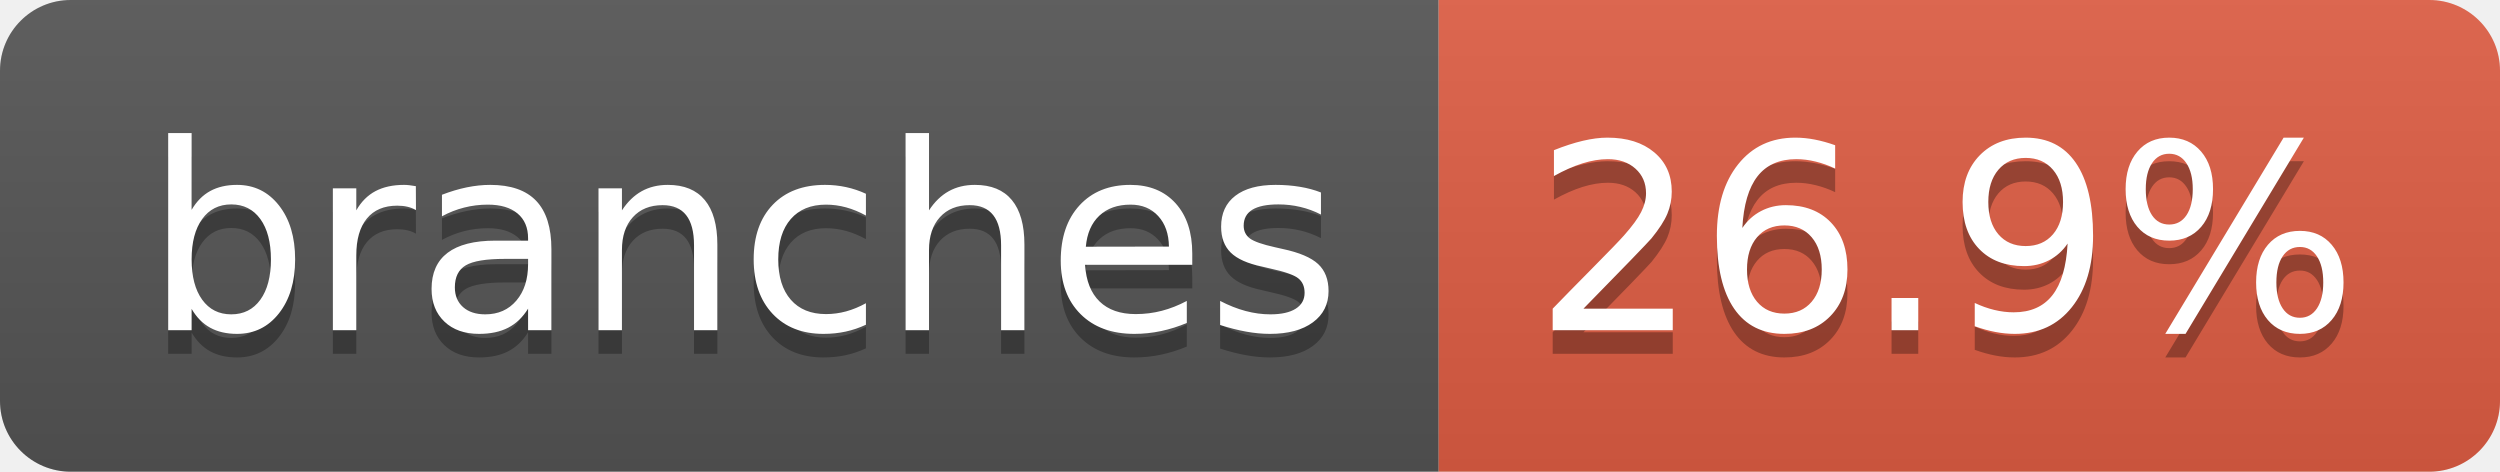
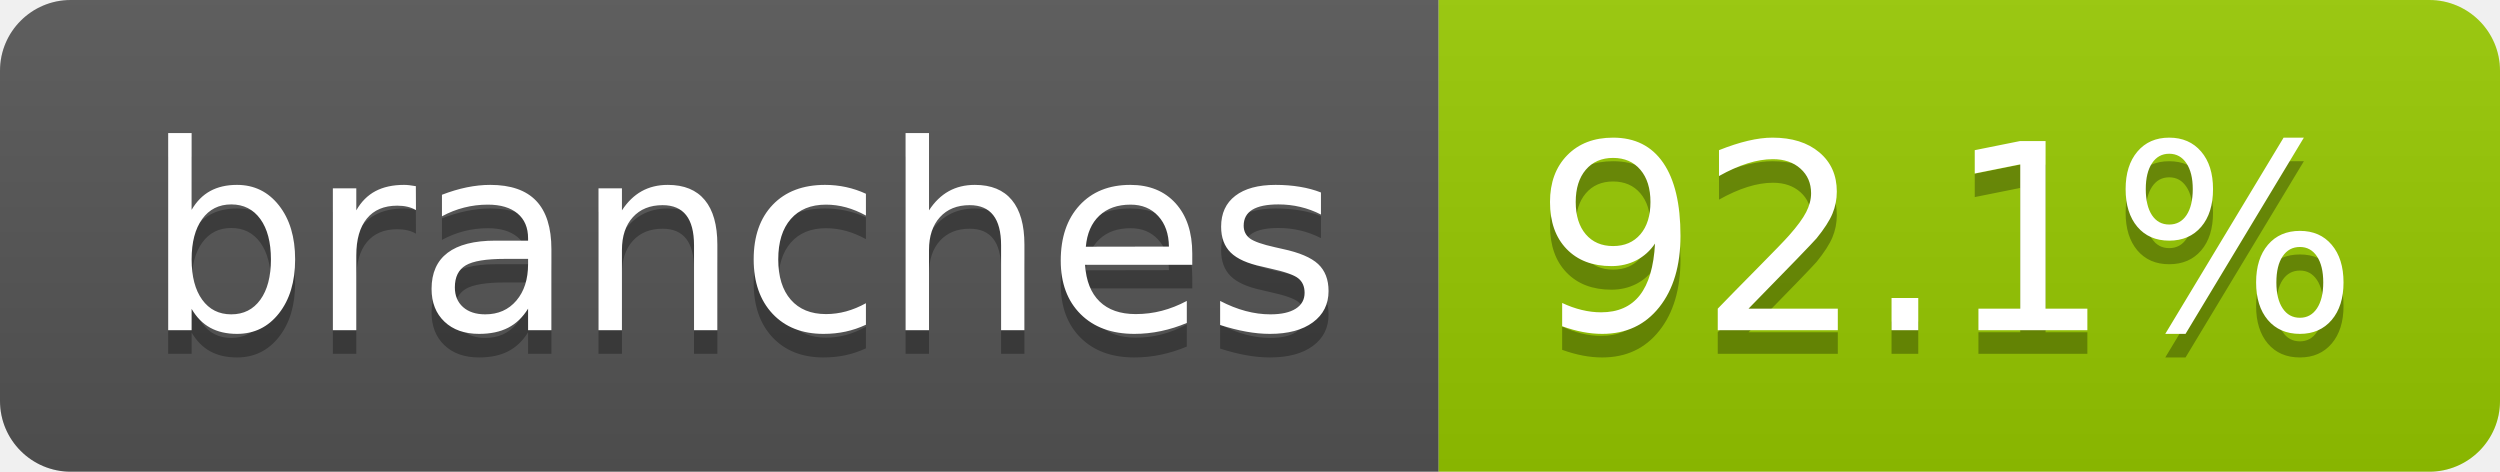
- <svg xmlns="http://www.w3.org/2000/svg" width="106" height="20" role="img" aria-label="branches: 26.9%">
+ <svg xmlns="http://www.w3.org/2000/svg" width="106" height="20" role="img" aria-label="branches: 92.1%">
  <linearGradient id="s" x2="0" y2="100%">
    <stop offset="0" stop-color="#bbb" stop-opacity=".1" />
    <stop offset="1" stop-opacity=".1" />
  </linearGradient>
  <clipPath id="r">
    <rect width="106" height="20" rx="3" fill="#fff" />
  </clipPath>
  <g clip-path="url(#r)">
    <rect width="61" height="20" fill="#555" />
-     <rect x="61" width="45" height="20" fill="#e05d44" />
+     <rect x="61" width="45" height="20" fill="#97ca00" />
    <rect width="106" height="20" fill="url(#s)" />
  </g>
  <g fill="#fff" text-anchor="middle" font-family="Verdana,Geneva,DejaVu Sans,sans-serif" text-rendering="geometricPrecision" font-size="110">
    <text aria-hidden="true" x="315" y="150" fill="#010101" fill-opacity=".3" transform="scale(.1)" textLength="507">branches</text>
    <text x="315" y="140" transform="scale(.1)" fill="#fff" textLength="507">branches</text>
-     <text aria-hidden="true" x="825" y="150" fill="#010101" fill-opacity=".3" transform="scale(.1)" textLength="350">26.9%</text>
-     <text x="825" y="140" transform="scale(.1)" fill="#fff" textLength="350">26.9%</text>
+     <text aria-hidden="true" x="825" y="150" fill="#010101" fill-opacity=".3" transform="scale(.1)" textLength="350">92.1%</text>
+     <text x="825" y="140" transform="scale(.1)" fill="#fff" textLength="350">92.1%</text>
  </g>
</svg>
